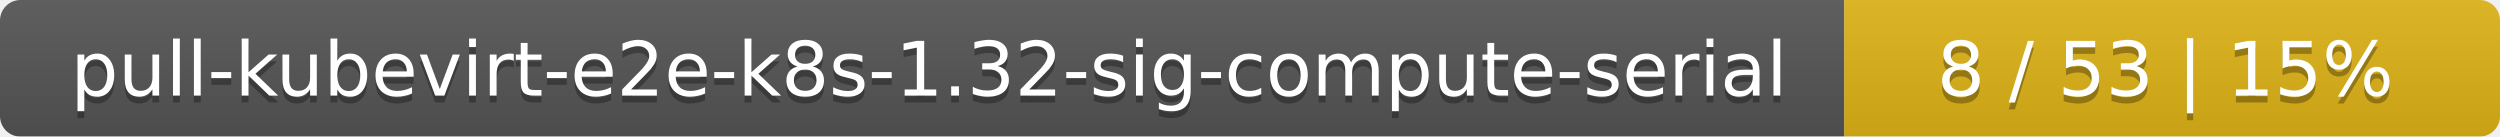
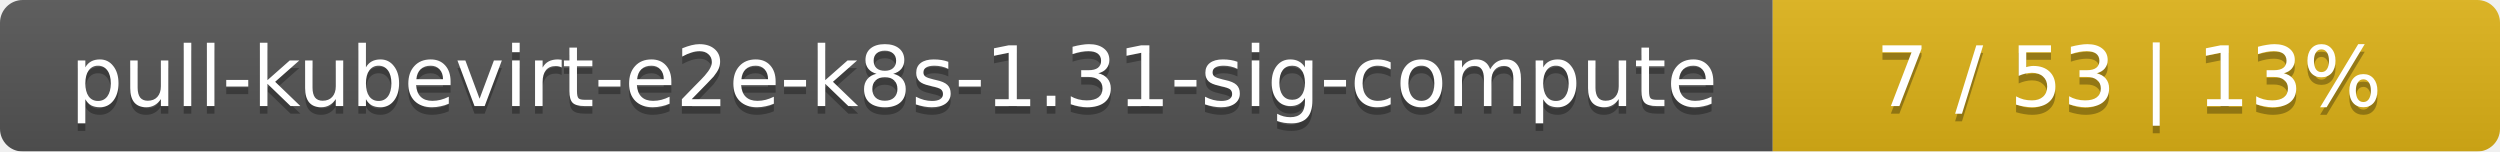
- <svg xmlns="http://www.w3.org/2000/svg" width="366" height="20">
+ <svg xmlns="http://www.w3.org/2000/svg" width="330" height="20">
  <linearGradient id="smooth" x2="0" y2="100%">
    <stop offset="0" stop-color="#bbb" stop-opacity=".1" />
    <stop offset="1" stop-opacity=".1" />
  </linearGradient>
  <mask id="round">
-     <rect width="366" height="20" rx="3" fill="#fff" />
+     <rect width="330" height="20" rx="3" fill="#fff" />
  </mask>
  <g mask="url(#round)">
-     <rect width="270" height="20" fill="#555" />
-     <rect x="270" width="96" height="20" fill="#dfb317" />
-     <rect width="366" height="20" fill="url(#smooth)" />
+     <rect width="234" height="20" fill="#555" />
+     <rect x="234" width="96" height="20" fill="#dfb317" />
+     <rect width="330" height="20" fill="url(#smooth)" />
  </g>
  <g fill="#fff" text-anchor="middle" font-family="DejaVu Sans,Verdana,Geneva,sans-serif" font-size="11">
-     <text x="136" y="15" fill="#010101" fill-opacity=".3">pull-kubevirt-e2e-k8s-1.32-sig-compute-serial</text>
-     <text x="136" y="14">pull-kubevirt-e2e-k8s-1.32-sig-compute-serial</text>
-     <text x="317" y="15" fill="#010101" fill-opacity=".3">8 / 53    |    15%</text>
-     <text x="317" y="14">8 / 53    |    15%</text>
+     <text x="118" y="15" fill="#010101" fill-opacity=".3">pull-kubevirt-e2e-k8s-1.31-sig-compute</text>
+     <text x="118" y="14">pull-kubevirt-e2e-k8s-1.31-sig-compute</text>
+     <text x="281" y="15" fill="#010101" fill-opacity=".3">7 / 53    |    13%</text>
+     <text x="281" y="14">7 / 53    |    13%</text>
  </g>
</svg>
